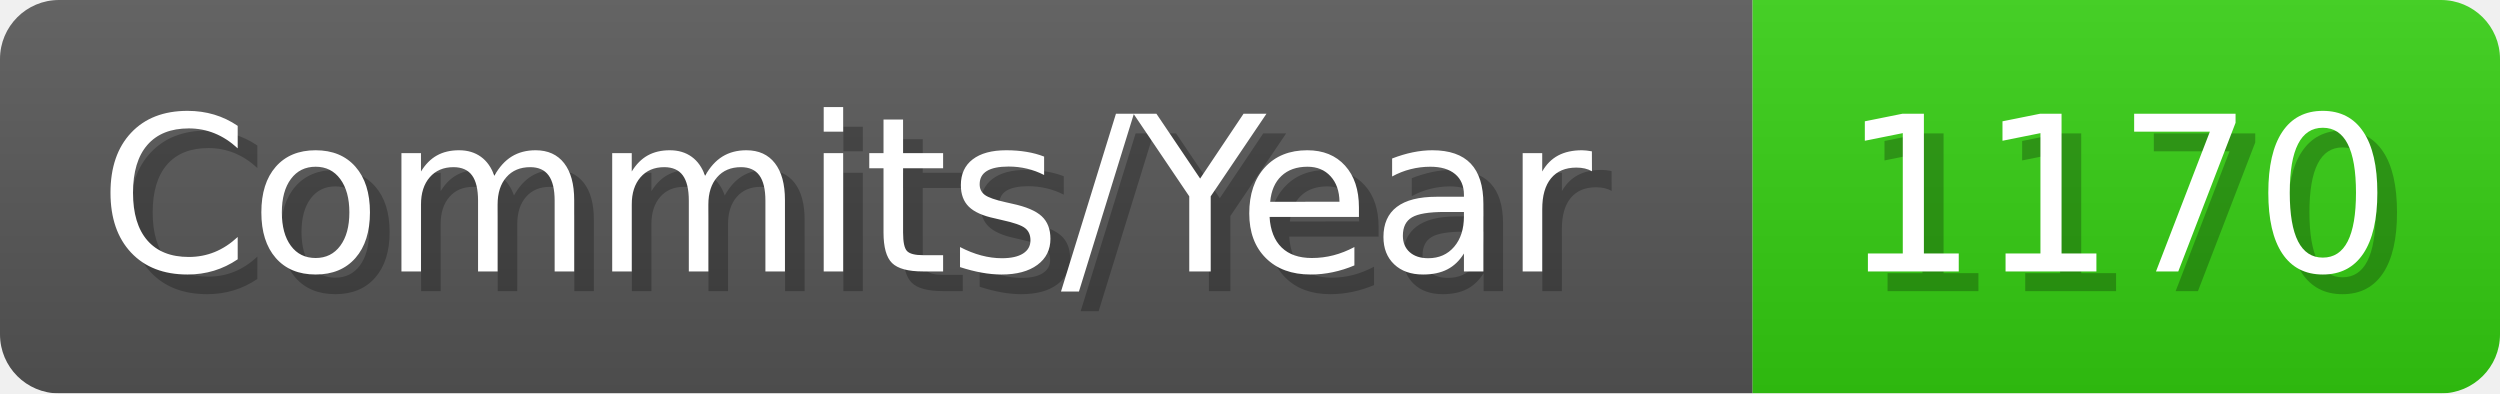
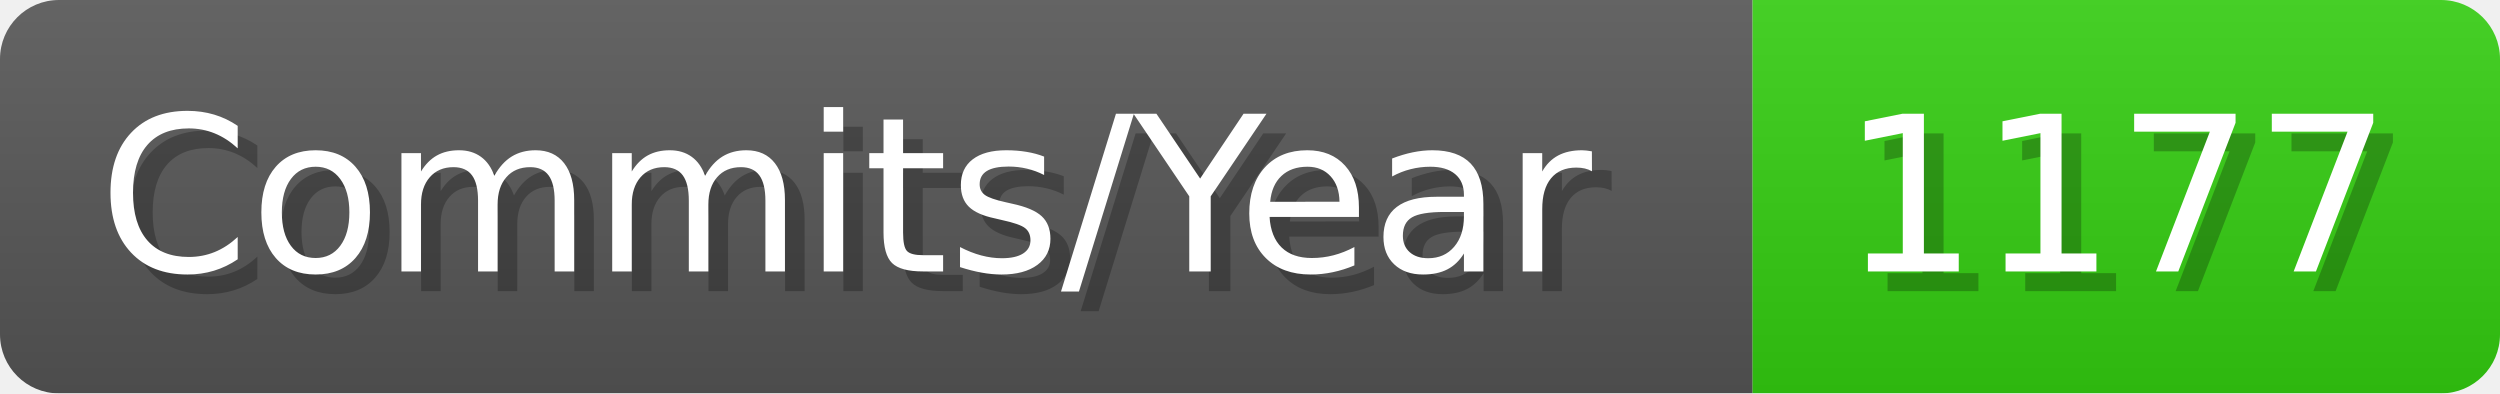
- <svg xmlns="http://www.w3.org/2000/svg" width="127.1" height="20" viewBox="0 0 1271 200" role="img" aria-label="Commits/Year: 1170">
+ <svg xmlns="http://www.w3.org/2000/svg" width="127.1" height="20" viewBox="0 0 1271 200" role="img" aria-label="Commits/Year: 1177">
  <linearGradient id="aUPdi" x2="0" y2="100%">
    <stop offset="0" stop-opacity=".1" stop-color="#EEE" />
    <stop offset="1" stop-opacity=".1" />
  </linearGradient>
  <mask id="WfAiQ">
    <rect width="1271" height="200" rx="30" fill="#FFF" />
  </mask>
  <g mask="url(#WfAiQ)">
    <rect width="891" height="200" fill="#555" />
    <rect width="380" height="200" fill="#3C1" x="891" />
    <rect width="1271" height="200" fill="url(#aUPdi)" />
  </g>
  <g aria-hidden="true" fill="#fff" text-anchor="start" font-family="Verdana,DejaVu Sans,sans-serif" font-size="110">
    <text x="60" y="148" textLength="791" fill="#000" opacity="0.25">Commits/Year</text>
    <text x="50" y="138" textLength="791">Commits/Year</text>
-     <text x="946" y="148" textLength="280" fill="#000" opacity="0.25">1170</text>
-     <text x="936" y="138" textLength="280">1170</text>
+     <text x="946" y="148" textLength="280" fill="#000" opacity="0.25">1177</text>
+     <text x="936" y="138" textLength="280">1177</text>
  </g>
</svg>
